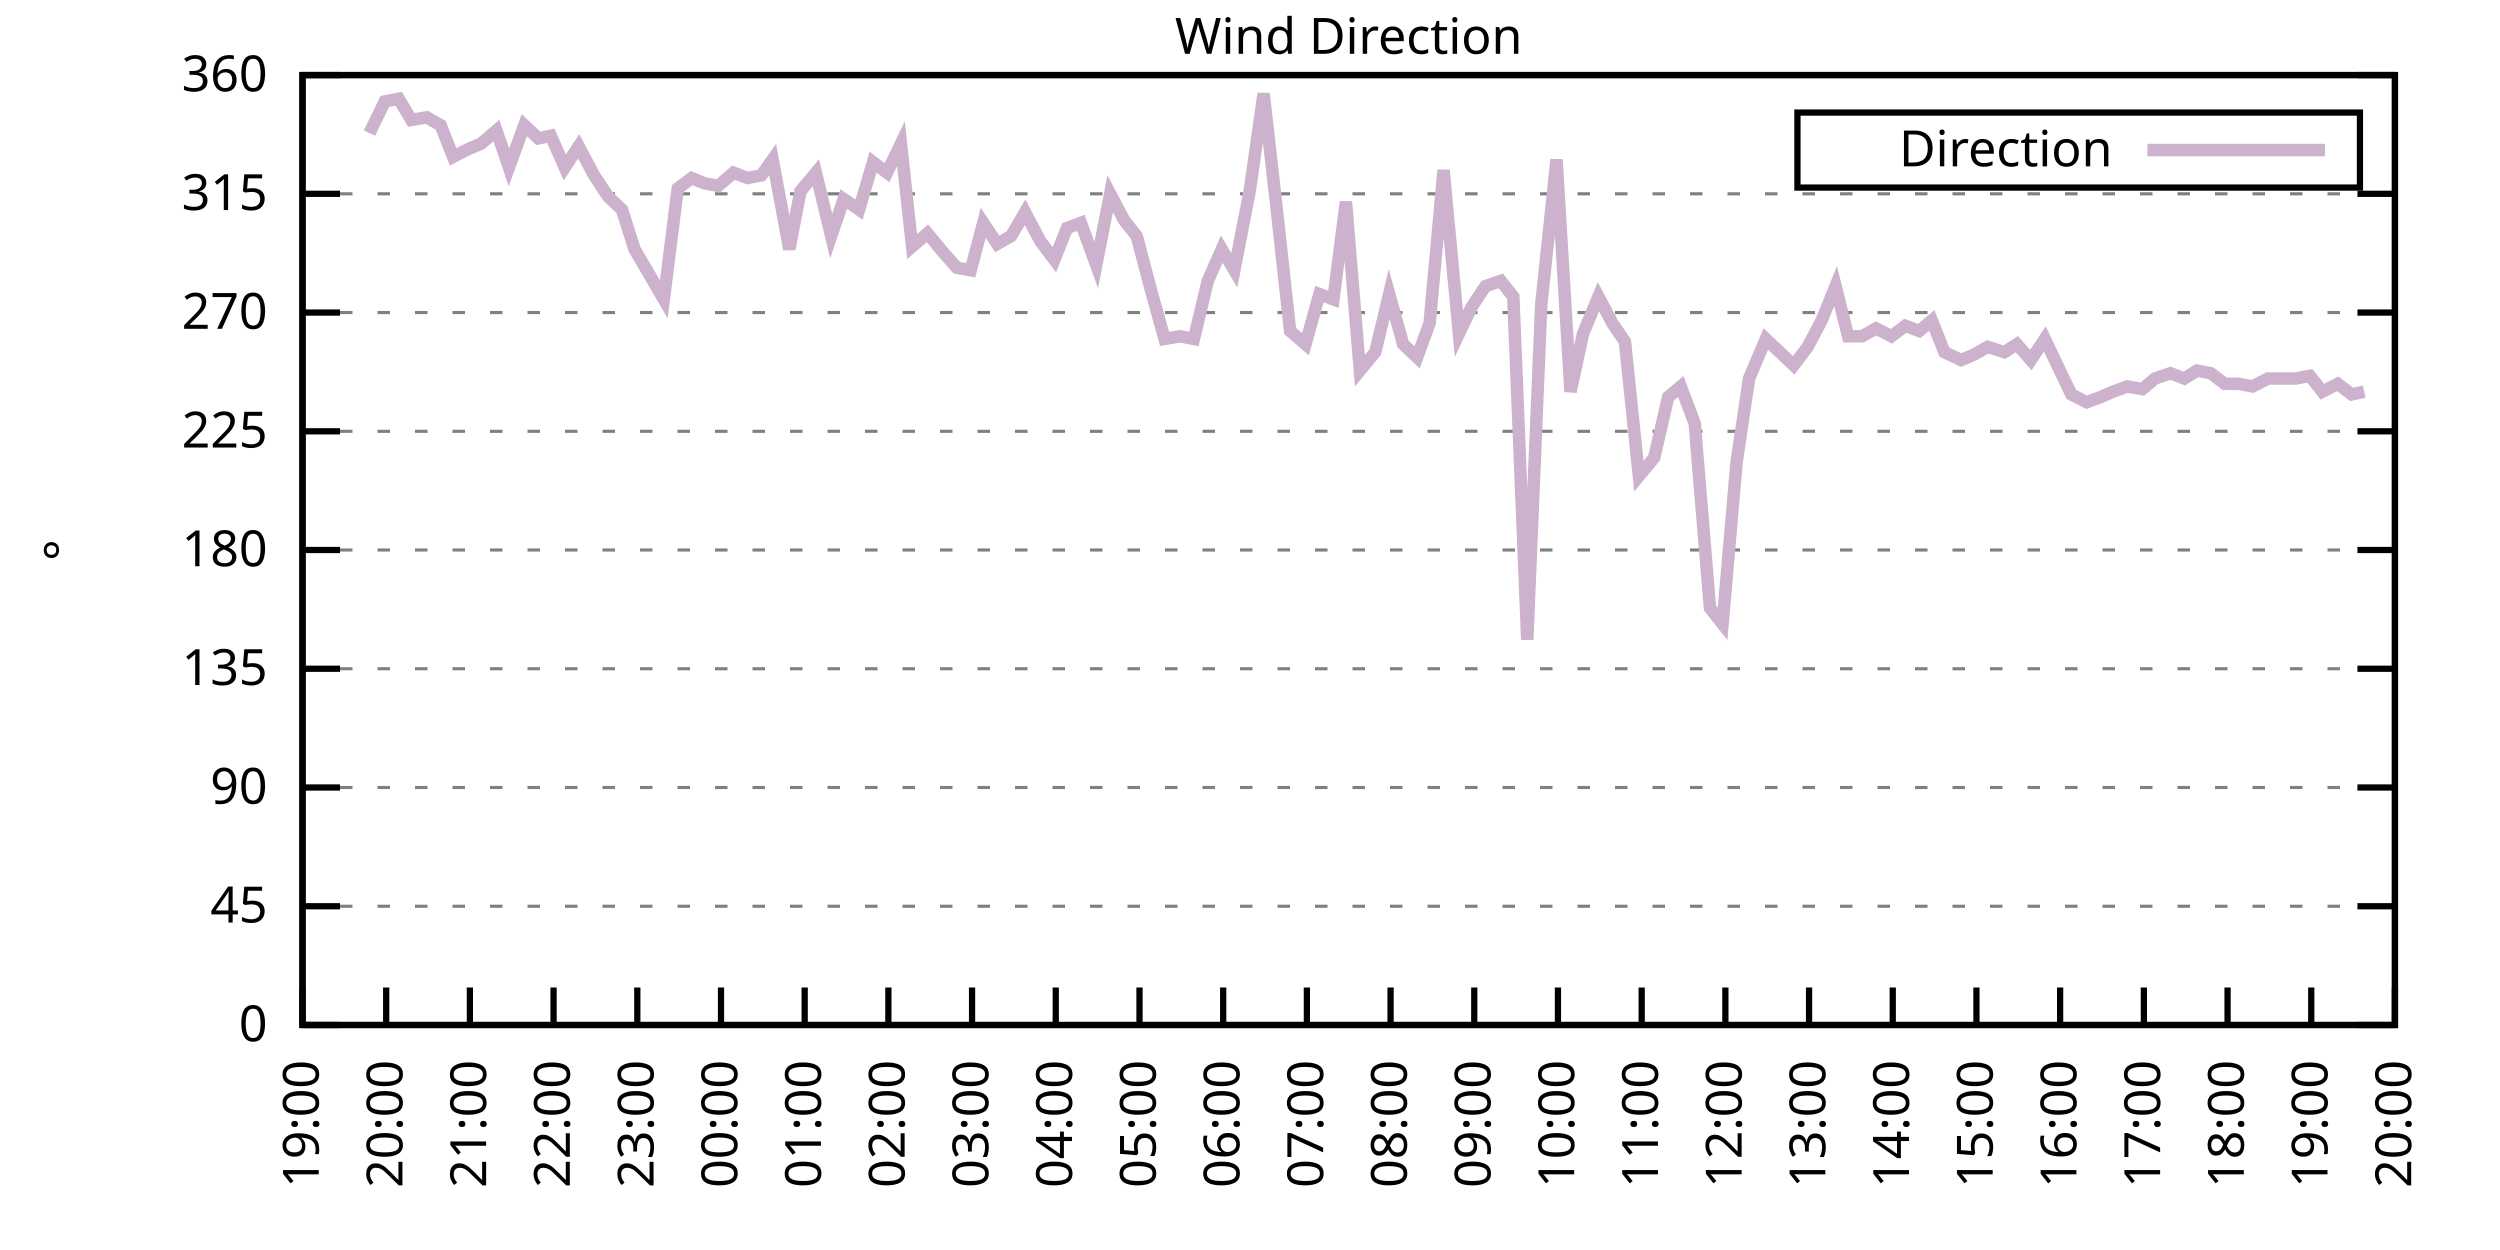
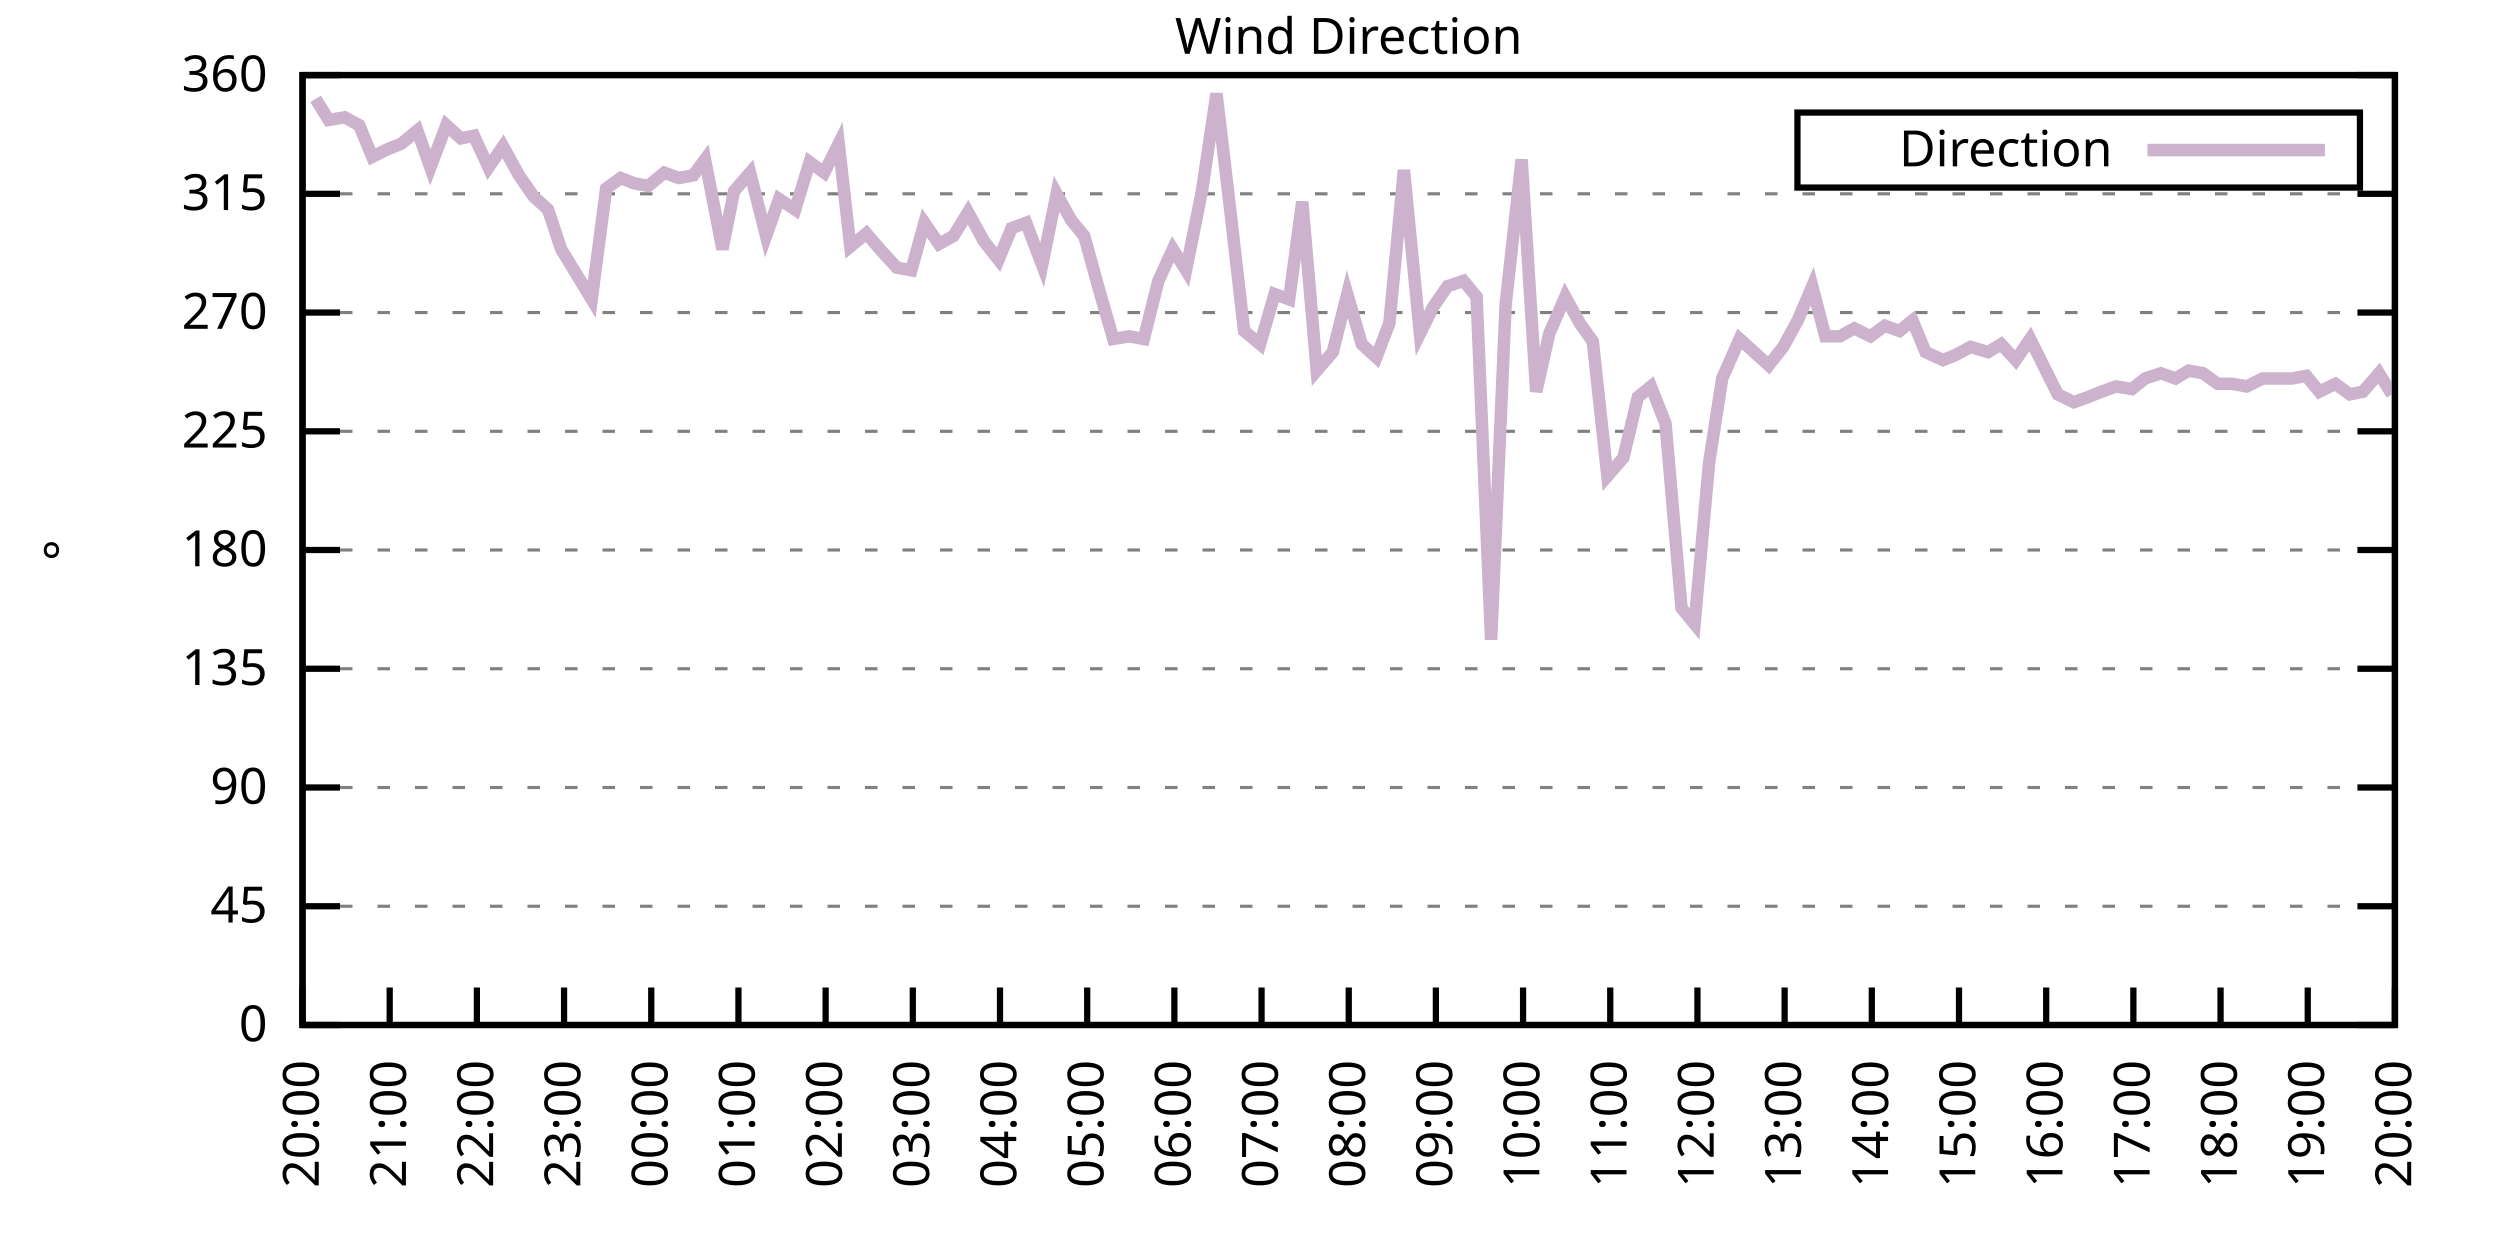
<svg xmlns="http://www.w3.org/2000/svg" xmlns:xlink="http://www.w3.org/1999/xlink" width="400" height="200" viewBox="0 0 400 200">
  <g id="gnuplot_canvas">
    <rect x="0" y="0" width="400" height="200" fill="none" />
    <defs>
      <circle id="gpDot" r="0.5" stroke-width="0.5" stroke="currentColor" />
      <path id="gpPt0" stroke-width="0.333" stroke="currentColor" d="M-1,0 h2 M0,-1 v2" />
      <path id="gpPt1" stroke-width="0.333" stroke="currentColor" d="M-1,-1 L1,1 M1,-1 L-1,1" />
      <path id="gpPt2" stroke-width="0.333" stroke="currentColor" d="M-1,0 L1,0 M0,-1 L0,1 M-1,-1 L1,1 M-1,1 L1,-1" />
      <rect id="gpPt3" stroke-width="0.333" stroke="currentColor" x="-1" y="-1" width="2" height="2" />
      <rect id="gpPt4" stroke-width="0.333" stroke="currentColor" fill="currentColor" x="-1" y="-1" width="2" height="2" />
      <circle id="gpPt5" stroke-width="0.333" stroke="currentColor" cx="0" cy="0" r="1" />
      <use xlink:href="#gpPt5" id="gpPt6" fill="currentColor" stroke="none" />
      <path id="gpPt7" stroke-width="0.333" stroke="currentColor" d="M0,-1.33 L-1.33,0.67 L1.33,0.67 z" />
      <use xlink:href="#gpPt7" id="gpPt8" fill="currentColor" stroke="none" />
      <use xlink:href="#gpPt7" id="gpPt9" stroke="currentColor" transform="rotate(180)" />
      <use xlink:href="#gpPt9" id="gpPt10" fill="currentColor" stroke="none" />
      <use xlink:href="#gpPt3" id="gpPt11" stroke="currentColor" transform="rotate(45)" />
      <use xlink:href="#gpPt11" id="gpPt12" fill="currentColor" stroke="none" />
      <path id="gpPt13" stroke-width="0.333" stroke="currentColor" d="M0,1.330 L1.265,0.411 L0.782,-1.067 L-0.782,-1.076 L-1.265,0.411 z" />
      <use xlink:href="#gpPt13" id="gpPt14" fill="currentColor" stroke="none" />
      <filter id="textbox" filterUnits="objectBoundingBox" x="0" y="0" height="1" width="1">
        <feFlood flood-color="white" flood-opacity="1" result="bgnd" />
        <feComposite in="SourceGraphic" in2="bgnd" operator="atop" />
      </filter>
      <filter id="greybox" filterUnits="objectBoundingBox" x="0" y="0" height="1" width="1">
        <feFlood flood-color="lightgrey" flood-opacity="1" result="grey" />
        <feComposite in="SourceGraphic" in2="grey" operator="atop" />
      </filter>
    </defs>
    <g fill="none" color="white" stroke="currentColor" stroke-width="1.00" stroke-linecap="butt" stroke-linejoin="miter">
</g>
    <g fill="none" color="black" stroke="currentColor" stroke-width="1.00" stroke-linecap="butt" stroke-linejoin="miter">
      <g stroke="none" shape-rendering="crispEdges">
        <polygon fill="rgb(255, 255, 255)" points="48.40,164.00 383.18,164.00 383.18,12.02 48.40,12.02 " />
      </g>
    </g>
    <g fill="none" color="black" stroke="currentColor" stroke-width="1.00" stroke-linecap="butt" stroke-linejoin="miter">
</g>
    <g fill="none" color="black" stroke="black" stroke-width="0.50" stroke-linecap="butt" stroke-linejoin="miter">
</g>
    <g fill="none" color="gray" stroke="currentColor" stroke-width="0.50" stroke-linecap="butt" stroke-linejoin="miter">
      <path stroke="gray" stroke-dasharray="2,4" class="gridline" d="M48.40,164.00 L383.19,164.00  " />
    </g>
    <g fill="none" color="gray" stroke="gray" stroke-width="1.00" stroke-linecap="butt" stroke-linejoin="miter">
</g>
    <g fill="none" color="black" stroke="currentColor" stroke-width="1.00" stroke-linecap="butt" stroke-linejoin="miter">
      <path stroke="black" d="M48.40,164.00 L54.40,164.00 M383.19,164.00 L377.19,164.00  " />
      <g transform="translate(42.80,166.60)" stroke="none" fill="black" font-family="Sans" font-size="8.00" text-anchor="end">
        <text>
          <tspan font-family="Sans"> 0</tspan>
        </text>
      </g>
    </g>
    <g fill="none" color="black" stroke="currentColor" stroke-width="1.00" stroke-linecap="butt" stroke-linejoin="miter">
</g>
    <g fill="none" color="black" stroke="black" stroke-width="0.50" stroke-linecap="butt" stroke-linejoin="miter">
</g>
    <g fill="none" color="gray" stroke="currentColor" stroke-width="0.50" stroke-linecap="butt" stroke-linejoin="miter">
      <path stroke="gray" stroke-dasharray="2,4" class="gridline" d="M48.40,145.00 L383.19,145.00  " />
    </g>
    <g fill="none" color="gray" stroke="gray" stroke-width="1.00" stroke-linecap="butt" stroke-linejoin="miter">
</g>
    <g fill="none" color="black" stroke="currentColor" stroke-width="1.00" stroke-linecap="butt" stroke-linejoin="miter">
      <path stroke="black" d="M48.40,145.00 L54.40,145.00 M383.19,145.00 L377.19,145.00  " />
      <g transform="translate(42.80,147.60)" stroke="none" fill="black" font-family="Sans" font-size="8.00" text-anchor="end">
        <text>
          <tspan font-family="Sans"> 45</tspan>
        </text>
      </g>
    </g>
    <g fill="none" color="black" stroke="currentColor" stroke-width="1.00" stroke-linecap="butt" stroke-linejoin="miter">
</g>
    <g fill="none" color="black" stroke="black" stroke-width="0.50" stroke-linecap="butt" stroke-linejoin="miter">
</g>
    <g fill="none" color="gray" stroke="currentColor" stroke-width="0.50" stroke-linecap="butt" stroke-linejoin="miter">
      <path stroke="gray" stroke-dasharray="2,4" class="gridline" d="M48.40,126.00 L383.19,126.00  " />
    </g>
    <g fill="none" color="gray" stroke="gray" stroke-width="1.00" stroke-linecap="butt" stroke-linejoin="miter">
</g>
    <g fill="none" color="black" stroke="currentColor" stroke-width="1.00" stroke-linecap="butt" stroke-linejoin="miter">
      <path stroke="black" d="M48.40,126.00 L54.40,126.00 M383.19,126.00 L377.19,126.00  " />
      <g transform="translate(42.80,128.60)" stroke="none" fill="black" font-family="Sans" font-size="8.00" text-anchor="end">
        <text>
          <tspan font-family="Sans"> 90</tspan>
        </text>
      </g>
    </g>
    <g fill="none" color="black" stroke="currentColor" stroke-width="1.00" stroke-linecap="butt" stroke-linejoin="miter">
</g>
    <g fill="none" color="black" stroke="black" stroke-width="0.50" stroke-linecap="butt" stroke-linejoin="miter">
</g>
    <g fill="none" color="gray" stroke="currentColor" stroke-width="0.50" stroke-linecap="butt" stroke-linejoin="miter">
      <path stroke="gray" stroke-dasharray="2,4" class="gridline" d="M48.40,107.00 L383.19,107.00  " />
    </g>
    <g fill="none" color="gray" stroke="gray" stroke-width="1.00" stroke-linecap="butt" stroke-linejoin="miter">
</g>
    <g fill="none" color="black" stroke="currentColor" stroke-width="1.00" stroke-linecap="butt" stroke-linejoin="miter">
      <path stroke="black" d="M48.40,107.00 L54.40,107.00 M383.19,107.00 L377.19,107.00  " />
      <g transform="translate(42.80,109.60)" stroke="none" fill="black" font-family="Sans" font-size="8.00" text-anchor="end">
        <text>
          <tspan font-family="Sans"> 135</tspan>
        </text>
      </g>
    </g>
    <g fill="none" color="black" stroke="currentColor" stroke-width="1.00" stroke-linecap="butt" stroke-linejoin="miter">
</g>
    <g fill="none" color="black" stroke="black" stroke-width="0.50" stroke-linecap="butt" stroke-linejoin="miter">
</g>
    <g fill="none" color="gray" stroke="currentColor" stroke-width="0.50" stroke-linecap="butt" stroke-linejoin="miter">
      <path stroke="gray" stroke-dasharray="2,4" class="gridline" d="M48.40,88.00 L383.19,88.00  " />
    </g>
    <g fill="none" color="gray" stroke="gray" stroke-width="1.00" stroke-linecap="butt" stroke-linejoin="miter">
</g>
    <g fill="none" color="black" stroke="currentColor" stroke-width="1.00" stroke-linecap="butt" stroke-linejoin="miter">
      <path stroke="black" d="M48.40,88.00 L54.40,88.00 M383.19,88.00 L377.19,88.00  " />
      <g transform="translate(42.80,90.60)" stroke="none" fill="black" font-family="Sans" font-size="8.00" text-anchor="end">
        <text>
          <tspan font-family="Sans"> 180</tspan>
        </text>
      </g>
    </g>
    <g fill="none" color="black" stroke="currentColor" stroke-width="1.00" stroke-linecap="butt" stroke-linejoin="miter">
</g>
    <g fill="none" color="black" stroke="black" stroke-width="0.50" stroke-linecap="butt" stroke-linejoin="miter">
</g>
    <g fill="none" color="gray" stroke="currentColor" stroke-width="0.50" stroke-linecap="butt" stroke-linejoin="miter">
      <path stroke="gray" stroke-dasharray="2,4" class="gridline" d="M48.40,69.01 L383.19,69.01  " />
    </g>
    <g fill="none" color="gray" stroke="gray" stroke-width="1.00" stroke-linecap="butt" stroke-linejoin="miter">
</g>
    <g fill="none" color="black" stroke="currentColor" stroke-width="1.00" stroke-linecap="butt" stroke-linejoin="miter">
      <path stroke="black" d="M48.40,69.01 L54.40,69.01 M383.19,69.01 L377.19,69.01  " />
      <g transform="translate(42.80,71.61)" stroke="none" fill="black" font-family="Sans" font-size="8.00" text-anchor="end">
        <text>
          <tspan font-family="Sans"> 225</tspan>
        </text>
      </g>
    </g>
    <g fill="none" color="black" stroke="currentColor" stroke-width="1.00" stroke-linecap="butt" stroke-linejoin="miter">
</g>
    <g fill="none" color="black" stroke="black" stroke-width="0.50" stroke-linecap="butt" stroke-linejoin="miter">
</g>
    <g fill="none" color="gray" stroke="currentColor" stroke-width="0.50" stroke-linecap="butt" stroke-linejoin="miter">
      <path stroke="gray" stroke-dasharray="2,4" class="gridline" d="M48.40,50.01 L383.19,50.01  " />
    </g>
    <g fill="none" color="gray" stroke="gray" stroke-width="1.00" stroke-linecap="butt" stroke-linejoin="miter">
</g>
    <g fill="none" color="black" stroke="currentColor" stroke-width="1.00" stroke-linecap="butt" stroke-linejoin="miter">
      <path stroke="black" d="M48.40,50.01 L54.40,50.01 M383.19,50.01 L377.19,50.01  " />
      <g transform="translate(42.80,52.61)" stroke="none" fill="black" font-family="Sans" font-size="8.00" text-anchor="end">
        <text>
          <tspan font-family="Sans"> 270</tspan>
        </text>
      </g>
    </g>
    <g fill="none" color="black" stroke="currentColor" stroke-width="1.00" stroke-linecap="butt" stroke-linejoin="miter">
</g>
    <g fill="none" color="black" stroke="black" stroke-width="0.50" stroke-linecap="butt" stroke-linejoin="miter">
</g>
    <g fill="none" color="gray" stroke="currentColor" stroke-width="0.50" stroke-linecap="butt" stroke-linejoin="miter">
      <path stroke="gray" stroke-dasharray="2,4" class="gridline" d="M48.40,31.01 L383.19,31.01  " />
    </g>
    <g fill="none" color="gray" stroke="gray" stroke-width="1.00" stroke-linecap="butt" stroke-linejoin="miter">
</g>
    <g fill="none" color="black" stroke="currentColor" stroke-width="1.00" stroke-linecap="butt" stroke-linejoin="miter">
      <path stroke="black" d="M48.40,31.01 L54.40,31.01 M383.19,31.01 L377.19,31.01  " />
      <g transform="translate(42.80,33.61)" stroke="none" fill="black" font-family="Sans" font-size="8.00" text-anchor="end">
        <text>
          <tspan font-family="Sans"> 315</tspan>
        </text>
      </g>
    </g>
    <g fill="none" color="black" stroke="currentColor" stroke-width="1.00" stroke-linecap="butt" stroke-linejoin="miter">
</g>
    <g fill="none" color="black" stroke="black" stroke-width="0.50" stroke-linecap="butt" stroke-linejoin="miter">
</g>
    <g fill="none" color="gray" stroke="currentColor" stroke-width="0.50" stroke-linecap="butt" stroke-linejoin="miter">
      <path stroke="gray" stroke-dasharray="2,4" class="gridline" d="M48.40,12.01 L383.19,12.01  " />
    </g>
    <g fill="none" color="gray" stroke="gray" stroke-width="1.00" stroke-linecap="butt" stroke-linejoin="miter">
</g>
    <g fill="none" color="black" stroke="currentColor" stroke-width="1.00" stroke-linecap="butt" stroke-linejoin="miter">
      <path stroke="black" d="M48.40,12.01 L54.40,12.01 M383.19,12.01 L377.19,12.01  " />
      <g transform="translate(42.80,14.61)" stroke="none" fill="black" font-family="Sans" font-size="8.00" text-anchor="end">
        <text>
          <tspan font-family="Sans"> 360</tspan>
        </text>
      </g>
    </g>
    <g fill="none" color="black" stroke="currentColor" stroke-width="1.00" stroke-linecap="butt" stroke-linejoin="miter">
      <path stroke="black" d="M48.40,164.00 L48.40,158.00  " />
      <g transform="translate(51.00,169.60) rotate(270.00)" stroke="none" fill="black" font-family="Sans" font-size="8.00" text-anchor="end">
        <text>
-           <tspan font-family="Sans">19:00</tspan>
-         </text>
-       </g>
-     </g>
-     <g fill="none" color="black" stroke="currentColor" stroke-width="1.00" stroke-linecap="butt" stroke-linejoin="miter">
-       <path stroke="black" d="M61.79,164.00 L61.79,158.00  " />
-       <g transform="translate(64.39,169.60) rotate(270.00)" stroke="none" fill="black" font-family="Sans" font-size="8.00" text-anchor="end">
-         <text>
          <tspan font-family="Sans">20:00</tspan>
        </text>
      </g>
    </g>
    <g fill="none" color="black" stroke="currentColor" stroke-width="1.00" stroke-linecap="butt" stroke-linejoin="miter">
-       <path stroke="black" d="M75.18,164.00 L75.18,158.00  " />
-       <g transform="translate(77.78,169.60) rotate(270.00)" stroke="none" fill="black" font-family="Sans" font-size="8.00" text-anchor="end">
+       <path stroke="black" d="M62.35,164.00 L62.35,158.00  " />
+       <g transform="translate(64.95,169.60) rotate(270.00)" stroke="none" fill="black" font-family="Sans" font-size="8.00" text-anchor="end">
        <text>
          <tspan font-family="Sans">21:00</tspan>
        </text>
      </g>
    </g>
    <g fill="none" color="black" stroke="currentColor" stroke-width="1.00" stroke-linecap="butt" stroke-linejoin="miter">
-       <path stroke="black" d="M88.57,164.00 L88.57,158.00  " />
-       <g transform="translate(91.17,169.60) rotate(270.00)" stroke="none" fill="black" font-family="Sans" font-size="8.00" text-anchor="end">
+       <path stroke="black" d="M76.30,164.00 L76.30,158.00  " />
+       <g transform="translate(78.90,169.60) rotate(270.00)" stroke="none" fill="black" font-family="Sans" font-size="8.00" text-anchor="end">
        <text>
          <tspan font-family="Sans">22:00</tspan>
        </text>
      </g>
    </g>
    <g fill="none" color="black" stroke="currentColor" stroke-width="1.00" stroke-linecap="butt" stroke-linejoin="miter">
-       <path stroke="black" d="M101.97,164.00 L101.97,158.00  " />
-       <g transform="translate(104.57,169.60) rotate(270.00)" stroke="none" fill="black" font-family="Sans" font-size="8.00" text-anchor="end">
+       <path stroke="black" d="M90.25,164.00 L90.25,158.00  " />
+       <g transform="translate(92.85,169.60) rotate(270.00)" stroke="none" fill="black" font-family="Sans" font-size="8.00" text-anchor="end">
        <text>
          <tspan font-family="Sans">23:00</tspan>
        </text>
      </g>
    </g>
    <g fill="none" color="black" stroke="currentColor" stroke-width="1.00" stroke-linecap="butt" stroke-linejoin="miter">
-       <path stroke="black" d="M115.36,164.00 L115.36,158.00  " />
-       <g transform="translate(117.96,169.60) rotate(270.00)" stroke="none" fill="black" font-family="Sans" font-size="8.00" text-anchor="end">
+       <path stroke="black" d="M104.20,164.00 L104.20,158.00  " />
+       <g transform="translate(106.80,169.60) rotate(270.00)" stroke="none" fill="black" font-family="Sans" font-size="8.00" text-anchor="end">
        <text>
          <tspan font-family="Sans">00:00</tspan>
        </text>
      </g>
    </g>
    <g fill="none" color="black" stroke="currentColor" stroke-width="1.00" stroke-linecap="butt" stroke-linejoin="miter">
-       <path stroke="black" d="M128.75,164.00 L128.75,158.00  " />
-       <g transform="translate(131.35,169.60) rotate(270.00)" stroke="none" fill="black" font-family="Sans" font-size="8.00" text-anchor="end">
+       <path stroke="black" d="M118.15,164.00 L118.15,158.00  " />
+       <g transform="translate(120.75,169.60) rotate(270.00)" stroke="none" fill="black" font-family="Sans" font-size="8.00" text-anchor="end">
        <text>
          <tspan font-family="Sans">01:00</tspan>
        </text>
      </g>
    </g>
    <g fill="none" color="black" stroke="currentColor" stroke-width="1.00" stroke-linecap="butt" stroke-linejoin="miter">
-       <path stroke="black" d="M142.14,164.00 L142.14,158.00  " />
-       <g transform="translate(144.74,169.60) rotate(270.00)" stroke="none" fill="black" font-family="Sans" font-size="8.00" text-anchor="end">
+       <path stroke="black" d="M132.10,164.00 L132.10,158.00  " />
+       <g transform="translate(134.70,169.60) rotate(270.00)" stroke="none" fill="black" font-family="Sans" font-size="8.00" text-anchor="end">
        <text>
          <tspan font-family="Sans">02:00</tspan>
        </text>
      </g>
    </g>
    <g fill="none" color="black" stroke="currentColor" stroke-width="1.00" stroke-linecap="butt" stroke-linejoin="miter">
-       <path stroke="black" d="M155.53,164.00 L155.53,158.00  " />
-       <g transform="translate(158.13,169.60) rotate(270.00)" stroke="none" fill="black" font-family="Sans" font-size="8.00" text-anchor="end">
+       <path stroke="black" d="M146.05,164.00 L146.05,158.00  " />
+       <g transform="translate(148.65,169.60) rotate(270.00)" stroke="none" fill="black" font-family="Sans" font-size="8.00" text-anchor="end">
        <text>
          <tspan font-family="Sans">03:00</tspan>
        </text>
      </g>
    </g>
    <g fill="none" color="black" stroke="currentColor" stroke-width="1.00" stroke-linecap="butt" stroke-linejoin="miter">
-       <path stroke="black" d="M168.92,164.00 L168.92,158.00  " />
-       <g transform="translate(171.52,169.60) rotate(270.00)" stroke="none" fill="black" font-family="Sans" font-size="8.00" text-anchor="end">
+       <path stroke="black" d="M160.00,164.00 L160.00,158.00  " />
+       <g transform="translate(162.60,169.60) rotate(270.00)" stroke="none" fill="black" font-family="Sans" font-size="8.00" text-anchor="end">
        <text>
          <tspan font-family="Sans">04:00</tspan>
        </text>
      </g>
    </g>
    <g fill="none" color="black" stroke="currentColor" stroke-width="1.00" stroke-linecap="butt" stroke-linejoin="miter">
-       <path stroke="black" d="M182.32,164.00 L182.32,158.00  " />
-       <g transform="translate(184.92,169.60) rotate(270.00)" stroke="none" fill="black" font-family="Sans" font-size="8.00" text-anchor="end">
+       <path stroke="black" d="M173.95,164.00 L173.95,158.00  " />
+       <g transform="translate(176.55,169.60) rotate(270.00)" stroke="none" fill="black" font-family="Sans" font-size="8.00" text-anchor="end">
        <text>
          <tspan font-family="Sans">05:00</tspan>
        </text>
      </g>
    </g>
    <g fill="none" color="black" stroke="currentColor" stroke-width="1.00" stroke-linecap="butt" stroke-linejoin="miter">
-       <path stroke="black" d="M195.71,164.00 L195.71,158.00  " />
-       <g transform="translate(198.31,169.60) rotate(270.00)" stroke="none" fill="black" font-family="Sans" font-size="8.00" text-anchor="end">
+       <path stroke="black" d="M187.90,164.00 L187.90,158.00  " />
+       <g transform="translate(190.50,169.60) rotate(270.00)" stroke="none" fill="black" font-family="Sans" font-size="8.00" text-anchor="end">
        <text>
          <tspan font-family="Sans">06:00</tspan>
        </text>
      </g>
    </g>
    <g fill="none" color="black" stroke="currentColor" stroke-width="1.00" stroke-linecap="butt" stroke-linejoin="miter">
-       <path stroke="black" d="M209.10,164.00 L209.10,158.00  " />
-       <g transform="translate(211.70,169.60) rotate(270.00)" stroke="none" fill="black" font-family="Sans" font-size="8.00" text-anchor="end">
+       <path stroke="black" d="M201.85,164.00 L201.85,158.00  " />
+       <g transform="translate(204.45,169.60) rotate(270.00)" stroke="none" fill="black" font-family="Sans" font-size="8.00" text-anchor="end">
        <text>
          <tspan font-family="Sans">07:00</tspan>
        </text>
      </g>
    </g>
    <g fill="none" color="black" stroke="currentColor" stroke-width="1.00" stroke-linecap="butt" stroke-linejoin="miter">
-       <path stroke="black" d="M222.49,164.00 L222.49,158.00  " />
-       <g transform="translate(225.09,169.60) rotate(270.00)" stroke="none" fill="black" font-family="Sans" font-size="8.00" text-anchor="end">
+       <path stroke="black" d="M215.80,164.00 L215.80,158.00  " />
+       <g transform="translate(218.40,169.60) rotate(270.00)" stroke="none" fill="black" font-family="Sans" font-size="8.00" text-anchor="end">
        <text>
          <tspan font-family="Sans">08:00</tspan>
        </text>
      </g>
    </g>
    <g fill="none" color="black" stroke="currentColor" stroke-width="1.00" stroke-linecap="butt" stroke-linejoin="miter">
-       <path stroke="black" d="M235.88,164.00 L235.88,158.00  " />
-       <g transform="translate(238.48,169.60) rotate(270.00)" stroke="none" fill="black" font-family="Sans" font-size="8.00" text-anchor="end">
+       <path stroke="black" d="M229.74,164.00 L229.74,158.00  " />
+       <g transform="translate(232.34,169.60) rotate(270.00)" stroke="none" fill="black" font-family="Sans" font-size="8.00" text-anchor="end">
        <text>
          <tspan font-family="Sans">09:00</tspan>
        </text>
      </g>
    </g>
    <g fill="none" color="black" stroke="currentColor" stroke-width="1.00" stroke-linecap="butt" stroke-linejoin="miter">
-       <path stroke="black" d="M249.27,164.00 L249.27,158.00  " />
-       <g transform="translate(251.87,169.60) rotate(270.00)" stroke="none" fill="black" font-family="Sans" font-size="8.00" text-anchor="end">
+       <path stroke="black" d="M243.69,164.00 L243.69,158.00  " />
+       <g transform="translate(246.29,169.60) rotate(270.00)" stroke="none" fill="black" font-family="Sans" font-size="8.00" text-anchor="end">
        <text>
          <tspan font-family="Sans">10:00</tspan>
        </text>
      </g>
    </g>
    <g fill="none" color="black" stroke="currentColor" stroke-width="1.00" stroke-linecap="butt" stroke-linejoin="miter">
-       <path stroke="black" d="M262.67,164.00 L262.67,158.00  " />
-       <g transform="translate(265.27,169.60) rotate(270.00)" stroke="none" fill="black" font-family="Sans" font-size="8.00" text-anchor="end">
+       <path stroke="black" d="M257.64,164.00 L257.64,158.00  " />
+       <g transform="translate(260.24,169.60) rotate(270.00)" stroke="none" fill="black" font-family="Sans" font-size="8.00" text-anchor="end">
        <text>
          <tspan font-family="Sans">11:00</tspan>
        </text>
      </g>
    </g>
    <g fill="none" color="black" stroke="currentColor" stroke-width="1.00" stroke-linecap="butt" stroke-linejoin="miter">
-       <path stroke="black" d="M276.06,164.00 L276.06,158.00  " />
-       <g transform="translate(278.66,169.60) rotate(270.00)" stroke="none" fill="black" font-family="Sans" font-size="8.00" text-anchor="end">
+       <path stroke="black" d="M271.59,164.00 L271.59,158.00  " />
+       <g transform="translate(274.19,169.60) rotate(270.00)" stroke="none" fill="black" font-family="Sans" font-size="8.00" text-anchor="end">
        <text>
          <tspan font-family="Sans">12:00</tspan>
        </text>
      </g>
    </g>
    <g fill="none" color="black" stroke="currentColor" stroke-width="1.00" stroke-linecap="butt" stroke-linejoin="miter">
-       <path stroke="black" d="M289.45,164.00 L289.45,158.00  " />
-       <g transform="translate(292.05,169.60) rotate(270.00)" stroke="none" fill="black" font-family="Sans" font-size="8.00" text-anchor="end">
+       <path stroke="black" d="M285.54,164.00 L285.54,158.00  " />
+       <g transform="translate(288.14,169.60) rotate(270.00)" stroke="none" fill="black" font-family="Sans" font-size="8.00" text-anchor="end">
        <text>
          <tspan font-family="Sans">13:00</tspan>
        </text>
      </g>
    </g>
    <g fill="none" color="black" stroke="currentColor" stroke-width="1.00" stroke-linecap="butt" stroke-linejoin="miter">
-       <path stroke="black" d="M302.84,164.00 L302.84,158.00  " />
-       <g transform="translate(305.44,169.60) rotate(270.00)" stroke="none" fill="black" font-family="Sans" font-size="8.00" text-anchor="end">
+       <path stroke="black" d="M299.49,164.00 L299.49,158.00  " />
+       <g transform="translate(302.09,169.60) rotate(270.00)" stroke="none" fill="black" font-family="Sans" font-size="8.00" text-anchor="end">
        <text>
          <tspan font-family="Sans">14:00</tspan>
        </text>
      </g>
    </g>
    <g fill="none" color="black" stroke="currentColor" stroke-width="1.00" stroke-linecap="butt" stroke-linejoin="miter">
-       <path stroke="black" d="M316.23,164.00 L316.23,158.00  " />
-       <g transform="translate(318.83,169.60) rotate(270.00)" stroke="none" fill="black" font-family="Sans" font-size="8.00" text-anchor="end">
+       <path stroke="black" d="M313.44,164.00 L313.44,158.00  " />
+       <g transform="translate(316.04,169.60) rotate(270.00)" stroke="none" fill="black" font-family="Sans" font-size="8.00" text-anchor="end">
        <text>
          <tspan font-family="Sans">15:00</tspan>
        </text>
      </g>
    </g>
    <g fill="none" color="black" stroke="currentColor" stroke-width="1.00" stroke-linecap="butt" stroke-linejoin="miter">
-       <path stroke="black" d="M329.62,164.00 L329.62,158.00  " />
-       <g transform="translate(332.22,169.60) rotate(270.00)" stroke="none" fill="black" font-family="Sans" font-size="8.00" text-anchor="end">
+       <path stroke="black" d="M327.39,164.00 L327.39,158.00  " />
+       <g transform="translate(329.99,169.60) rotate(270.00)" stroke="none" fill="black" font-family="Sans" font-size="8.00" text-anchor="end">
        <text>
          <tspan font-family="Sans">16:00</tspan>
        </text>
      </g>
    </g>
    <g fill="none" color="black" stroke="currentColor" stroke-width="1.00" stroke-linecap="butt" stroke-linejoin="miter">
-       <path stroke="black" d="M343.02,164.00 L343.02,158.00  " />
-       <g transform="translate(345.62,169.60) rotate(270.00)" stroke="none" fill="black" font-family="Sans" font-size="8.00" text-anchor="end">
+       <path stroke="black" d="M341.34,164.00 L341.34,158.00  " />
+       <g transform="translate(343.94,169.60) rotate(270.00)" stroke="none" fill="black" font-family="Sans" font-size="8.00" text-anchor="end">
        <text>
          <tspan font-family="Sans">17:00</tspan>
        </text>
      </g>
    </g>
    <g fill="none" color="black" stroke="currentColor" stroke-width="1.00" stroke-linecap="butt" stroke-linejoin="miter">
-       <path stroke="black" d="M356.41,164.00 L356.41,158.00  " />
-       <g transform="translate(359.01,169.60) rotate(270.00)" stroke="none" fill="black" font-family="Sans" font-size="8.00" text-anchor="end">
+       <path stroke="black" d="M355.29,164.00 L355.29,158.00  " />
+       <g transform="translate(357.89,169.60) rotate(270.00)" stroke="none" fill="black" font-family="Sans" font-size="8.00" text-anchor="end">
        <text>
          <tspan font-family="Sans">18:00</tspan>
        </text>
      </g>
    </g>
    <g fill="none" color="black" stroke="currentColor" stroke-width="1.00" stroke-linecap="butt" stroke-linejoin="miter">
-       <path stroke="black" d="M369.80,164.00 L369.80,158.00  " />
-       <g transform="translate(372.40,169.60) rotate(270.00)" stroke="none" fill="black" font-family="Sans" font-size="8.00" text-anchor="end">
+       <path stroke="black" d="M369.24,164.00 L369.24,158.00  " />
+       <g transform="translate(371.84,169.60) rotate(270.00)" stroke="none" fill="black" font-family="Sans" font-size="8.00" text-anchor="end">
        <text>
          <tspan font-family="Sans">19:00</tspan>
        </text>
      </g>
    </g>
    <g fill="none" color="black" stroke="currentColor" stroke-width="1.00" stroke-linecap="butt" stroke-linejoin="miter">
      <path stroke="black" d="M383.19,164.00 L383.19,158.00  " />
      <g transform="translate(385.79,169.60) rotate(270.00)" stroke="none" fill="black" font-family="Sans" font-size="8.00" text-anchor="end">
        <text>
          <tspan font-family="Sans">20:00</tspan>
        </text>
      </g>
    </g>
    <g fill="none" color="black" stroke="currentColor" stroke-width="1.00" stroke-linecap="butt" stroke-linejoin="miter">
</g>
    <g fill="none" color="black" stroke="currentColor" stroke-width="1.00" stroke-linecap="butt" stroke-linejoin="miter">
      <path stroke="black" d="M48.40,12.01 L48.40,164.00 L383.19,164.00 L383.19,12.01 L48.40,12.01 Z  " />
    </g>
    <g fill="none" color="black" stroke="currentColor" stroke-width="1.00" stroke-linecap="butt" stroke-linejoin="miter">
</g>
    <g fill="none" color="black" stroke="currentColor" stroke-width="1.00" stroke-linecap="butt" stroke-linejoin="miter">
      <path stroke="black" d="M287.59,30.01 L287.59,18.01 L377.59,18.01 L377.59,30.01 L287.59,30.01 Z  " />
    </g>
    <g id="Wind_direction_plot_1">
      <g fill="none" color="white" stroke="black" stroke-width="2.00" stroke-linecap="butt" stroke-linejoin="miter">
</g>
      <g fill="none" color="black" stroke="currentColor" stroke-width="2.00" stroke-linecap="butt" stroke-linejoin="miter">
        <g transform="translate(337.99,26.61)" stroke="none" fill="black" font-family="Sans" font-size="8.00" text-anchor="end">
          <text>
            <tspan font-family="Sans">Direction</tspan>
          </text>
        </g>
      </g>
      <g fill="none" color="black" stroke="currentColor" stroke-width="2.00" stroke-linecap="butt" stroke-linejoin="miter">
-         <path stroke="rgb(204, 178, 204)" d="M343.59,24.01 L371.99,24.01 M59.11,21.30 L61.57,16.23 L63.80,15.81 L65.81,19.19 L68.26,18.77 L70.50,20.03   L72.50,25.10 L74.96,23.83 L76.97,22.99 L79.42,20.88 L81.43,26.79 L83.89,20.03 L86.12,22.14 L88.13,21.72   L90.36,26.79 L92.59,23.41 L95.05,28.05 L97.28,31.43 L99.51,33.54 L101.52,39.87 L103.75,43.67 L106.21,47.90   L108.44,30.16 L110.67,28.48 L112.68,29.32 L114.91,29.74 L117.37,27.63 L119.60,28.48 L121.83,28.05 L123.62,25.52   L126.29,39.87 L128.08,30.59 L130.54,27.63 L132.99,37.76 L135.00,31.85 L137.45,33.54 L139.69,25.94 L141.92,27.63   L144.15,22.99 L145.94,39.45 L148.39,37.34 L150.85,40.30 L153.08,42.83 L155.31,43.25 L157.32,35.65 L159.55,39.03   L161.78,37.76 L164.01,33.96 L166.47,38.61 L168.70,41.56 L170.71,36.50 L172.94,35.65 L175.40,42.41 L177.63,31.01   L179.86,35.23 L181.87,37.76 L184.10,46.21 L186.33,54.23 L188.79,53.81 L191.02,54.23 L193.25,44.94 L195.48,39.87   L197.49,43.25 L199.95,30.59 L202.18,14.97 L204.19,32.70 L206.42,52.96 L208.88,55.07 L211.11,47.05 L213.34,47.90   L215.35,32.28 L217.58,59.30 L220.04,56.34 L222.27,47.05 L224.50,55.07 L226.73,57.18 L228.74,51.70 L230.97,27.21   L233.43,53.39 L235.44,49.16 L237.67,45.79 L240.12,44.94 L242.13,47.47 L244.36,102.36 L246.60,48.74 L249.05,25.52   L251.28,62.67 L253.29,53.39 L255.75,47.47 L257.98,51.70 L259.99,54.65 L262.22,76.18 L264.67,73.23 L266.91,63.52   L268.92,61.83 L271.15,67.74 L273.60,97.29 L275.61,99.83 L277.84,74.07 L279.85,60.56 L282.53,54.23 L284.76,56.34   L286.99,58.45 L289.23,55.50 L291.46,51.27 L293.69,45.79 L295.70,53.81 L297.93,53.81 L300.16,52.54 L302.62,53.81   L304.85,52.12 L307.08,52.96 L309.09,51.27 L311.10,56.34 L313.78,57.61 L315.79,56.76 L318.02,55.50 L320.70,56.34   L322.70,55.07 L324.94,57.61 L327.17,54.23 L329.18,58.45 L331.41,63.10 L333.86,64.36 L336.10,63.52 L338.10,62.67   L340.34,61.83 L342.79,62.25 L344.80,60.56 L347.26,59.72 L349.49,60.56 L351.50,59.30 L353.73,59.72 L355.96,61.41   L358.19,61.41 L360.42,61.83 L362.88,60.56 L364.89,60.56 L367.34,60.56 L369.58,60.14 L371.58,62.67 L374.04,61.41   L376.27,63.10 L378.28,62.67  " />
+         <path stroke="rgb(204, 178, 204)" d="M343.59,24.01 L371.99,24.01 M50.49,15.81 L52.58,19.19 L55.14,18.77 L57.47,20.03 L59.56,25.10 L62.12,23.83   L64.21,22.99 L66.77,20.88 L68.86,26.79 L71.42,20.03 L73.74,22.14 L75.83,21.72 L78.16,26.79 L80.48,23.41   L83.04,28.05 L85.37,31.43 L87.69,33.54 L89.78,39.87 L92.11,43.67 L94.67,47.90 L96.99,30.16 L99.32,28.48   L101.41,29.32 L103.73,29.74 L106.29,27.63 L108.62,28.48 L110.94,28.05 L112.80,25.52 L115.59,39.87 L117.45,30.59   L120.01,27.63 L122.57,37.76 L124.66,31.85 L127.22,33.54 L129.54,25.94 L131.87,27.63 L134.19,22.99 L136.05,39.45   L138.61,37.34 L141.16,40.30 L143.49,42.83 L145.81,43.25 L147.91,35.65 L150.23,39.03 L152.56,37.76 L154.88,33.96   L157.44,38.61 L159.76,41.56 L161.86,36.50 L164.18,35.65 L166.74,42.41 L169.06,31.01 L171.39,35.23 L173.48,37.76   L175.81,46.21 L178.13,54.23 L180.69,53.81 L183.01,54.23 L185.34,44.94 L187.66,39.87 L189.76,43.25 L192.31,30.59   L194.64,14.97 L196.73,32.70 L199.06,52.96 L201.61,55.07 L203.94,47.05 L206.26,47.90 L208.36,32.28 L210.68,59.30   L213.24,56.34 L215.56,47.05 L217.89,55.07 L220.21,57.18 L222.30,51.70 L224.63,27.21 L227.19,53.39 L229.28,49.16   L231.60,45.79 L234.16,44.94 L236.25,47.47 L238.58,102.36 L240.90,48.74 L243.46,25.52 L245.79,62.67 L247.88,53.39   L250.44,47.47 L252.76,51.70 L254.85,54.65 L257.18,76.18 L259.74,73.23 L262.06,63.52 L264.15,61.83 L266.48,67.74   L269.04,97.29 L271.13,99.83 L273.45,74.07 L275.55,60.56 L278.34,54.23 L280.66,56.34 L282.99,58.45 L285.31,55.50   L287.64,51.27 L289.96,45.79 L292.05,53.81 L294.38,53.81 L296.70,52.54 L299.26,53.81 L301.58,52.12 L303.91,52.96   L306.00,51.27 L308.09,56.34 L310.88,57.61 L312.98,56.76 L315.30,55.50 L318.09,56.34 L320.18,55.07 L322.51,57.61   L324.83,54.23 L326.93,58.45 L329.25,63.10 L331.81,64.36 L334.13,63.52 L336.23,62.67 L338.55,61.83 L341.11,62.25   L343.20,60.56 L345.76,59.72 L348.08,60.56 L350.18,59.30 L352.50,59.72 L354.83,61.41 L357.15,61.41 L359.48,61.83   L362.03,60.56 L364.13,60.56 L366.68,60.56 L369.01,60.14 L371.10,62.67 L373.66,61.41 L375.98,63.10 L378.08,62.67   L380.63,59.72 L382.73,63.10  " />
      </g>
    </g>
    <g fill="none" color="black" stroke="currentColor" stroke-width="2.00" stroke-linecap="butt" stroke-linejoin="miter">
</g>
    <g fill="none" color="black" stroke="black" stroke-width="1.00" stroke-linecap="butt" stroke-linejoin="miter">
</g>
    <g fill="none" color="black" stroke="currentColor" stroke-width="1.00" stroke-linecap="butt" stroke-linejoin="miter">
      <path stroke="black" d="M48.40,12.01 L48.40,164.00 L383.19,164.00 L383.19,12.01 L48.40,12.01 Z  " />
      <g transform="translate(12.80,88.01) rotate(270.00)" stroke="none" fill="black" font-family="Sans" font-size="8.00" text-anchor="middle">
        <text>
          <tspan font-family="Sans">°</tspan>
        </text>
      </g>
    </g>
    <g fill="none" color="black" stroke="currentColor" stroke-width="1.00" stroke-linecap="butt" stroke-linejoin="miter">
</g>
    <g fill="none" color="black" stroke="currentColor" stroke-width="1.00" stroke-linecap="butt" stroke-linejoin="miter">
      <g transform="translate(215.79,8.61)" stroke="none" fill="black" font-family="Sans" font-size="8.00" text-anchor="middle">
        <text>
          <tspan font-family="Sans">Wind Direction</tspan>
        </text>
      </g>
    </g>
    <g fill="none" color="black" stroke="currentColor" stroke-width="1.00" stroke-linecap="butt" stroke-linejoin="miter">
</g>
  </g>
</svg>
